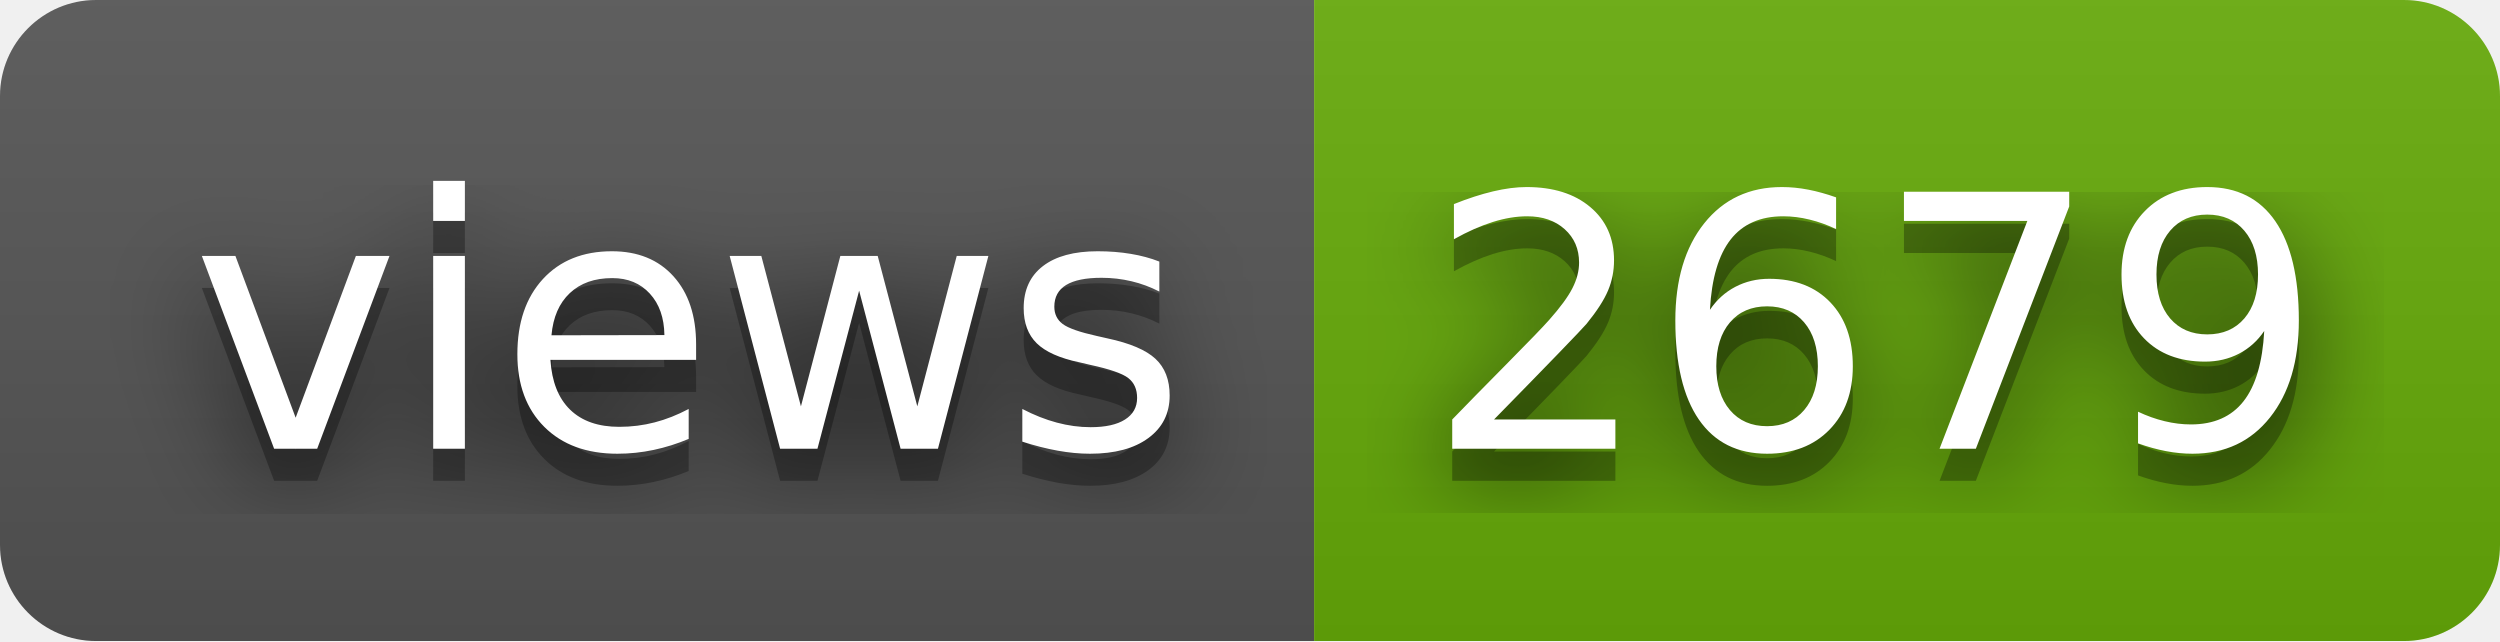
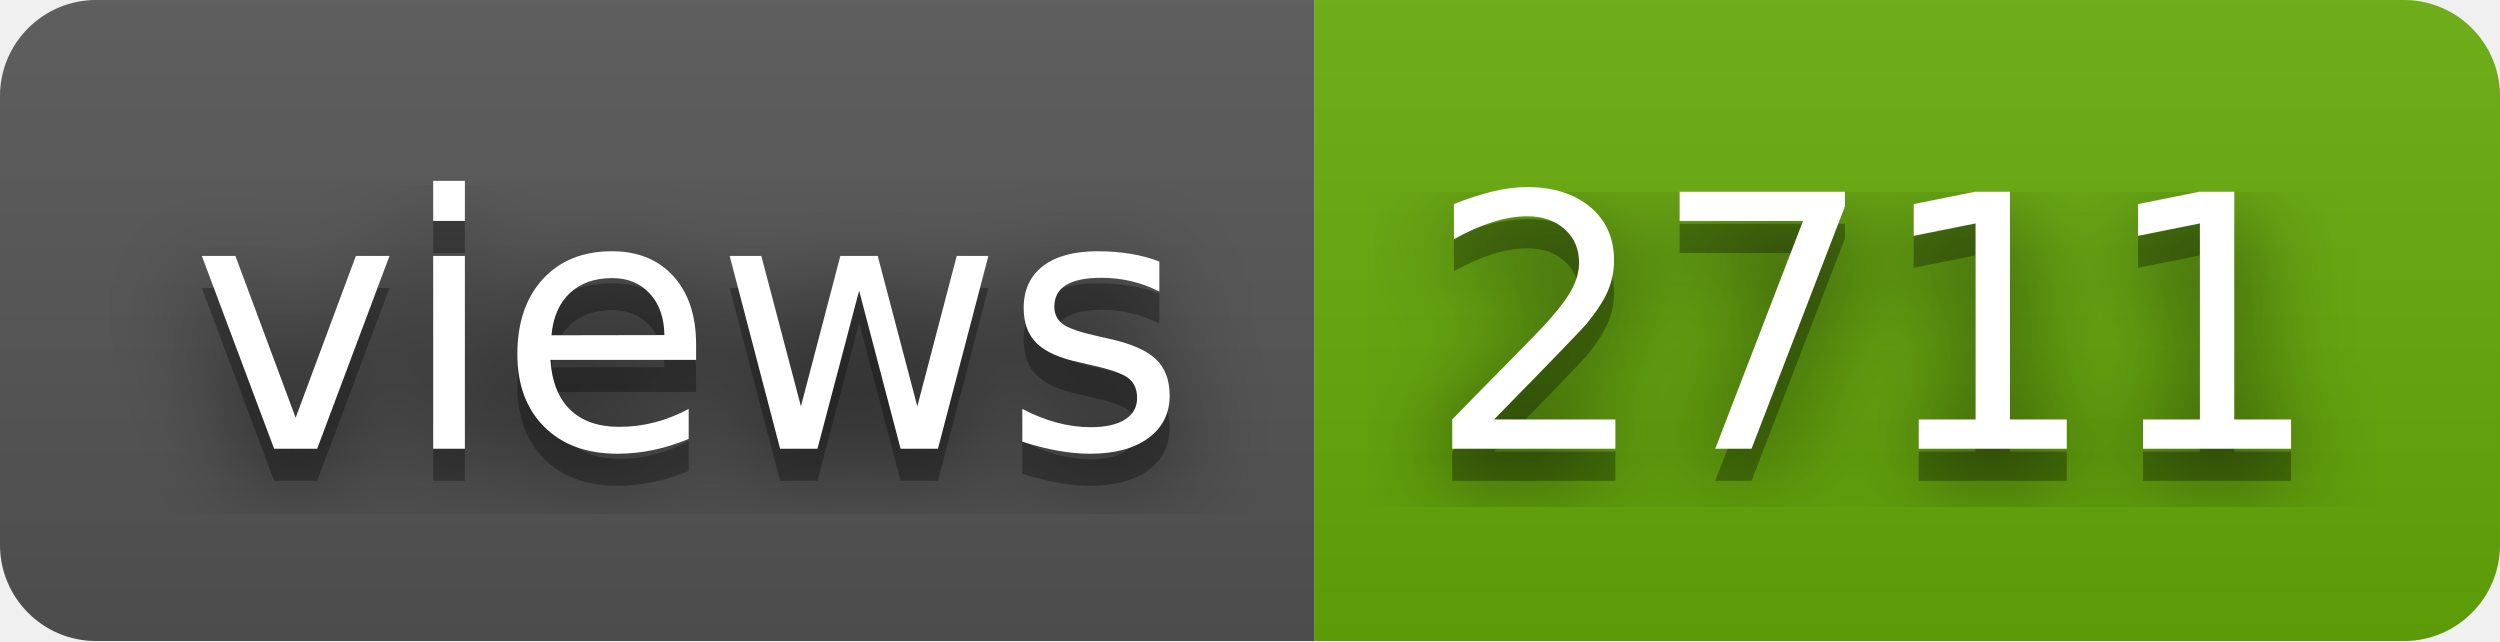
- <svg xmlns="http://www.w3.org/2000/svg" width="78" height="20" role="img" aria-label="views: 2679">
+ <svg xmlns="http://www.w3.org/2000/svg" width="78" height="20" role="img" aria-label="views: 2711">
  <filter id="blur">
    <feGaussianBlur stdDeviation="16" />
  </filter>
  <linearGradient id="s" x2="0" y2="100%">
    <stop offset="0" stop-color="#bbb" stop-opacity=".1" />
    <stop offset="1" stop-opacity=".1" />
  </linearGradient>
  <clipPath id="r">
    <rect width="78" height="20" rx="3" />
  </clipPath>
  <g clip-path="url(#r)">
    <rect width="41" height="20" fill="#555" />
    <rect x="41" width="37" height="20" fill="#67ac09" />
    <rect width="78" height="20" fill="url(#s)" />
  </g>
  <g fill="#fff" text-anchor="middle" font-family="Verdana,Geneva,DejaVu Sans,sans-serif" text-rendering="geometricPrecision" font-size="110">
    <g transform="scale(.1)">
      <g aria-hidden="true" fill="#010101">
        <text x="215" y="150" fill-opacity=".8" filter="url(#blur)" textLength="310">views</text>
        <text x="215" y="150" fill-opacity=".3" textLength="310">views</text>
      </g>
      <text x="215" y="140" textLength="310">views</text>
    </g>
    <g transform="scale(.1)">
      <g aria-hidden="true" fill="#010101">
-         <text x="585" y="150" fill-opacity=".8" filter="url(#blur)" textLength="270">2679</text>
-         <text x="585" y="150" fill-opacity=".3" textLength="270">2679</text>
+         <text x="585" y="150" fill-opacity=".8" filter="url(#blur)" textLength="270">2711</text>
+         <text x="585" y="150" fill-opacity=".3" textLength="270">2711</text>
      </g>
-       <text x="585" y="140" textLength="270">2679</text>
+       <text x="585" y="140" textLength="270">2711</text>
    </g>
  </g>
</svg>
